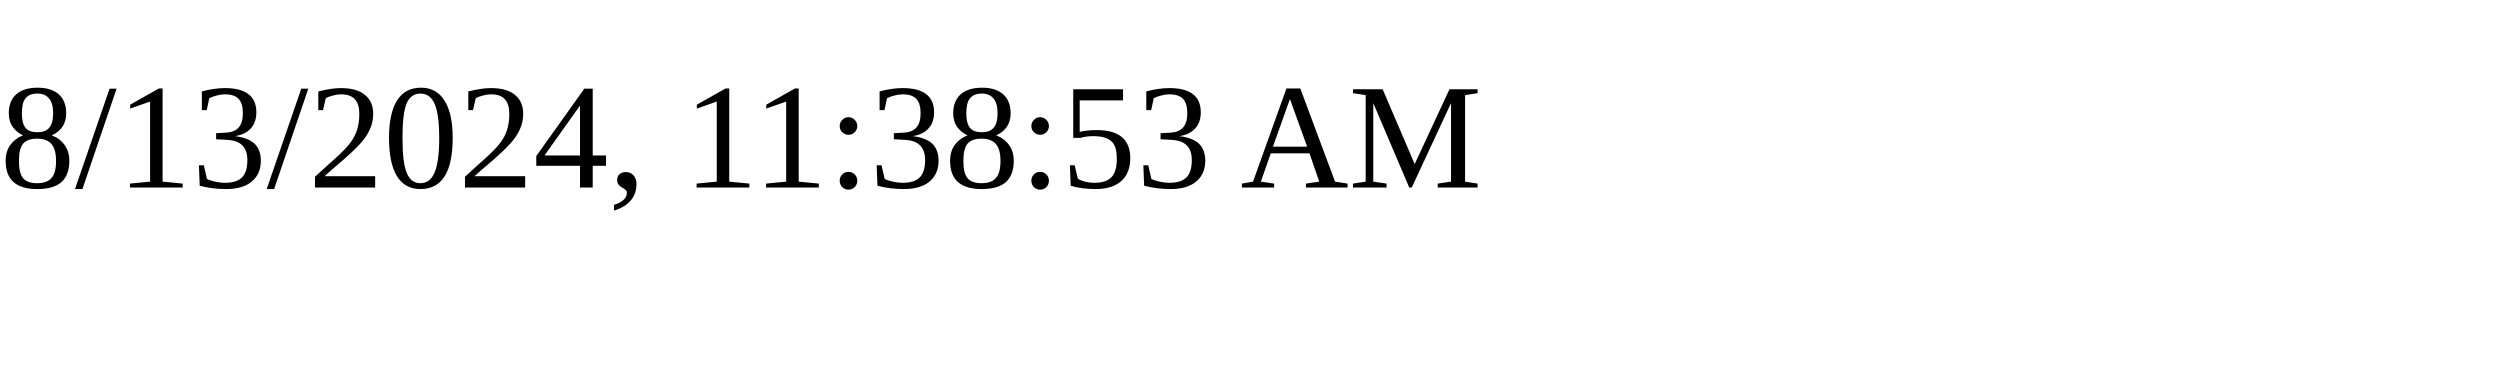
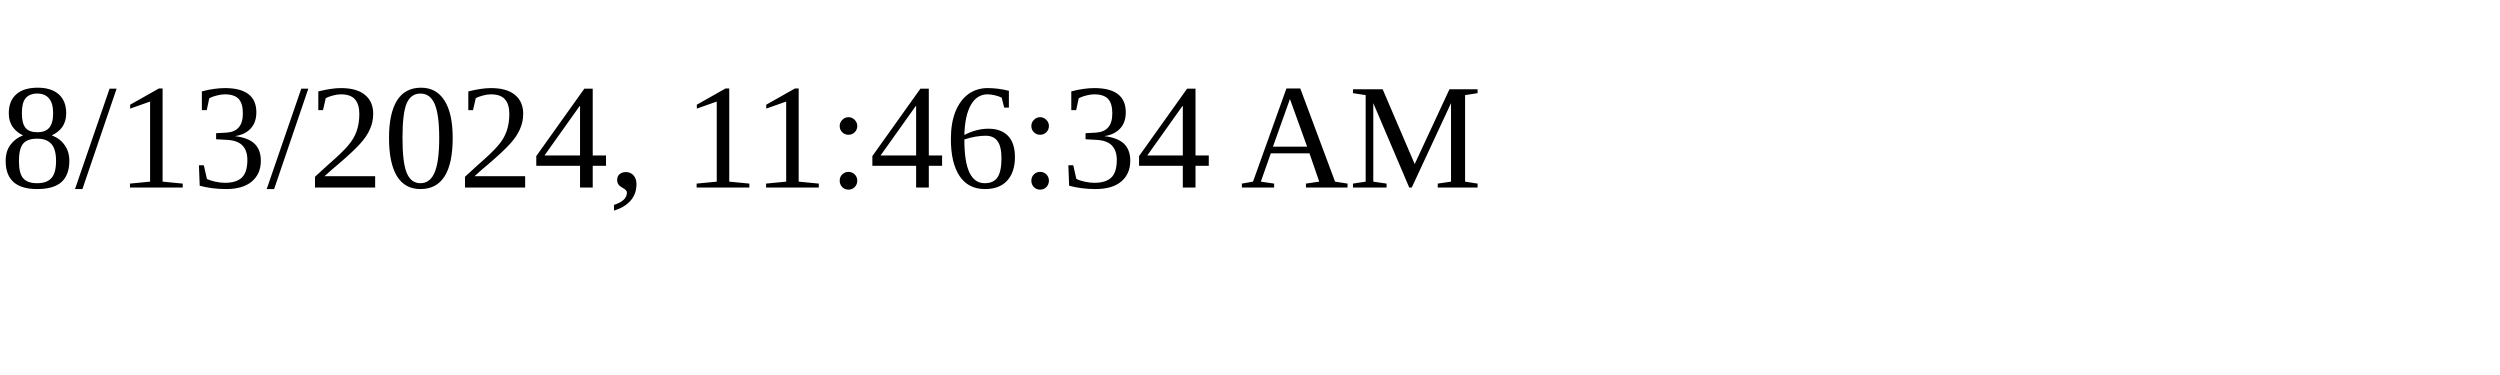
<svg xmlns="http://www.w3.org/2000/svg" height="30" width="200">
-   <text x="0" y="15">8/13/2024, 11:38:53 AM</text>
+   <text x="0" y="15">8/13/2024, 11:46:34 AM</text>
</svg>
